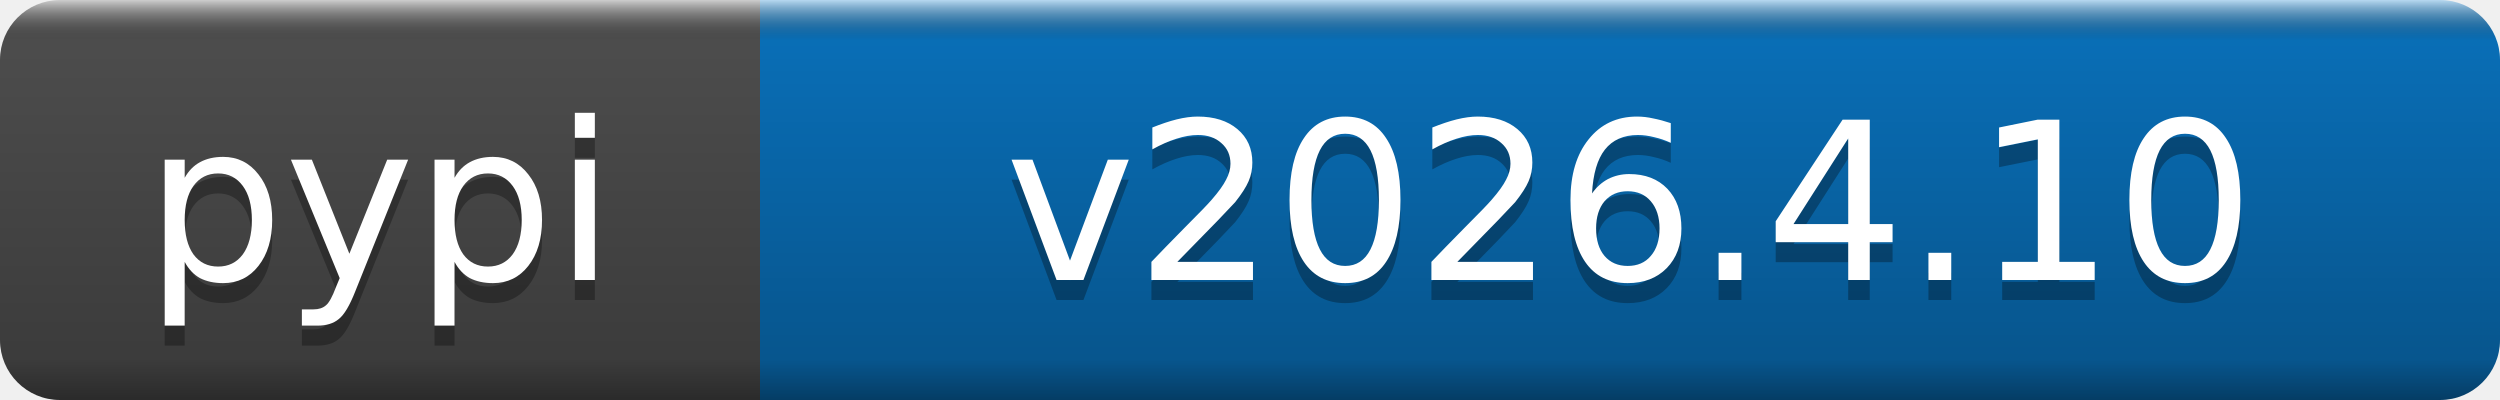
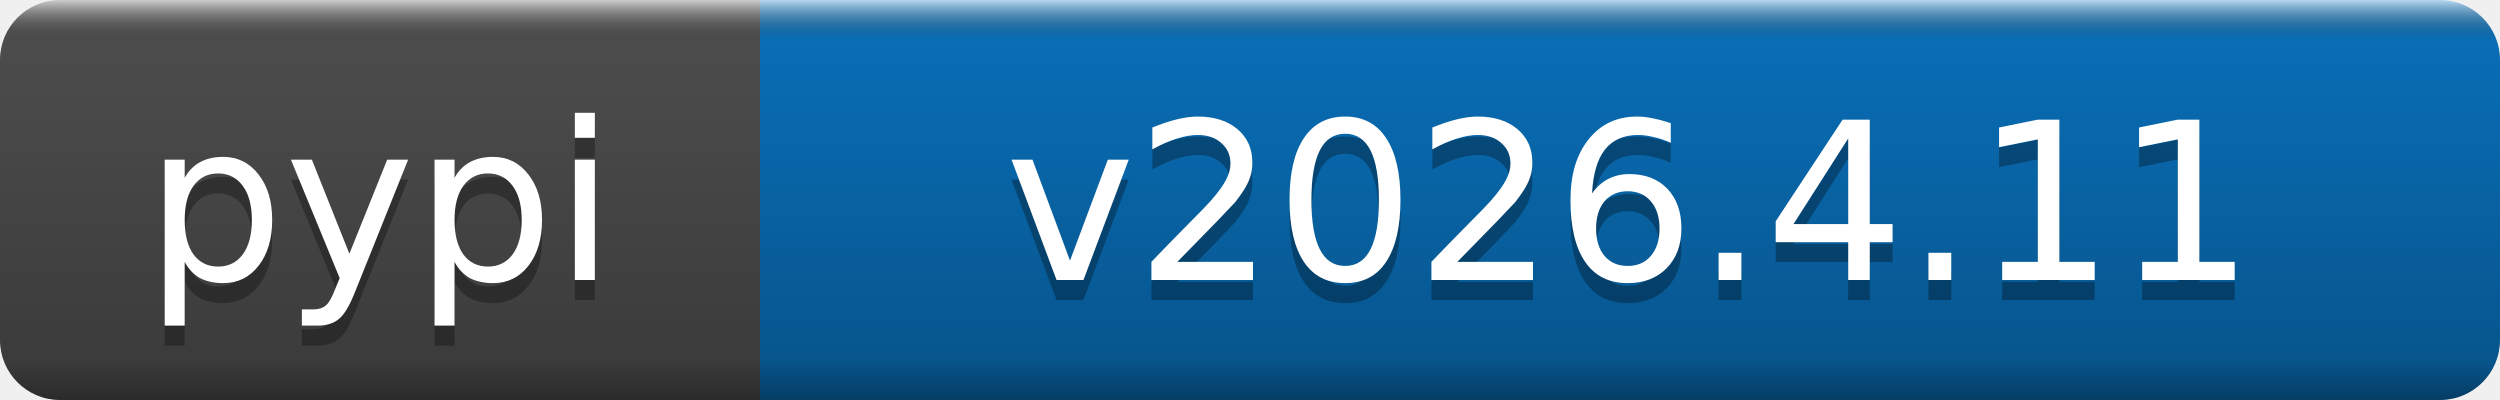
- <svg xmlns="http://www.w3.org/2000/svg" width="125" height="20" role="img" aria-label="pypi: v2026.4.10">
+ <svg xmlns="http://www.w3.org/2000/svg" width="125" height="20" role="img" aria-label="pypi: v2026.4.11">
  <linearGradient id="b" x2="0" y2="100%">
    <stop offset="0" stop-color="#fff" stop-opacity=".7" />
    <stop offset=".1" stop-opacity=".1" />
    <stop offset=".9" stop-opacity=".3" />
    <stop offset="1" stop-opacity=".5" />
  </linearGradient>
  <mask id="a">
    <rect width="125" height="20" rx="3" fill="#fff" />
  </mask>
  <g mask="url(#a)">
    <rect width="38" height="20" fill="#555" />
    <rect x="38" width="87" height="20" fill="#0a7aca" />
    <rect width="125" height="20" fill="url(#b)" />
  </g>
  <g fill="#fff" text-anchor="middle" font-family="DejaVu Sans,Verdana,Geneva,sans-serif" font-size="11">
    <text x="19" y="15" fill="#010101" fill-opacity=".3">pypi</text>
    <text x="19" y="14">pypi</text>
-     <text x="81.5" y="15" fill="#010101" fill-opacity=".3">v2026.4.10</text>
-     <text x="81.5" y="14">v2026.4.10</text>
+     <text x="81.5" y="15" fill="#010101" fill-opacity=".3">v2026.4.11</text>
+     <text x="81.5" y="14">v2026.4.11</text>
  </g>
</svg>
